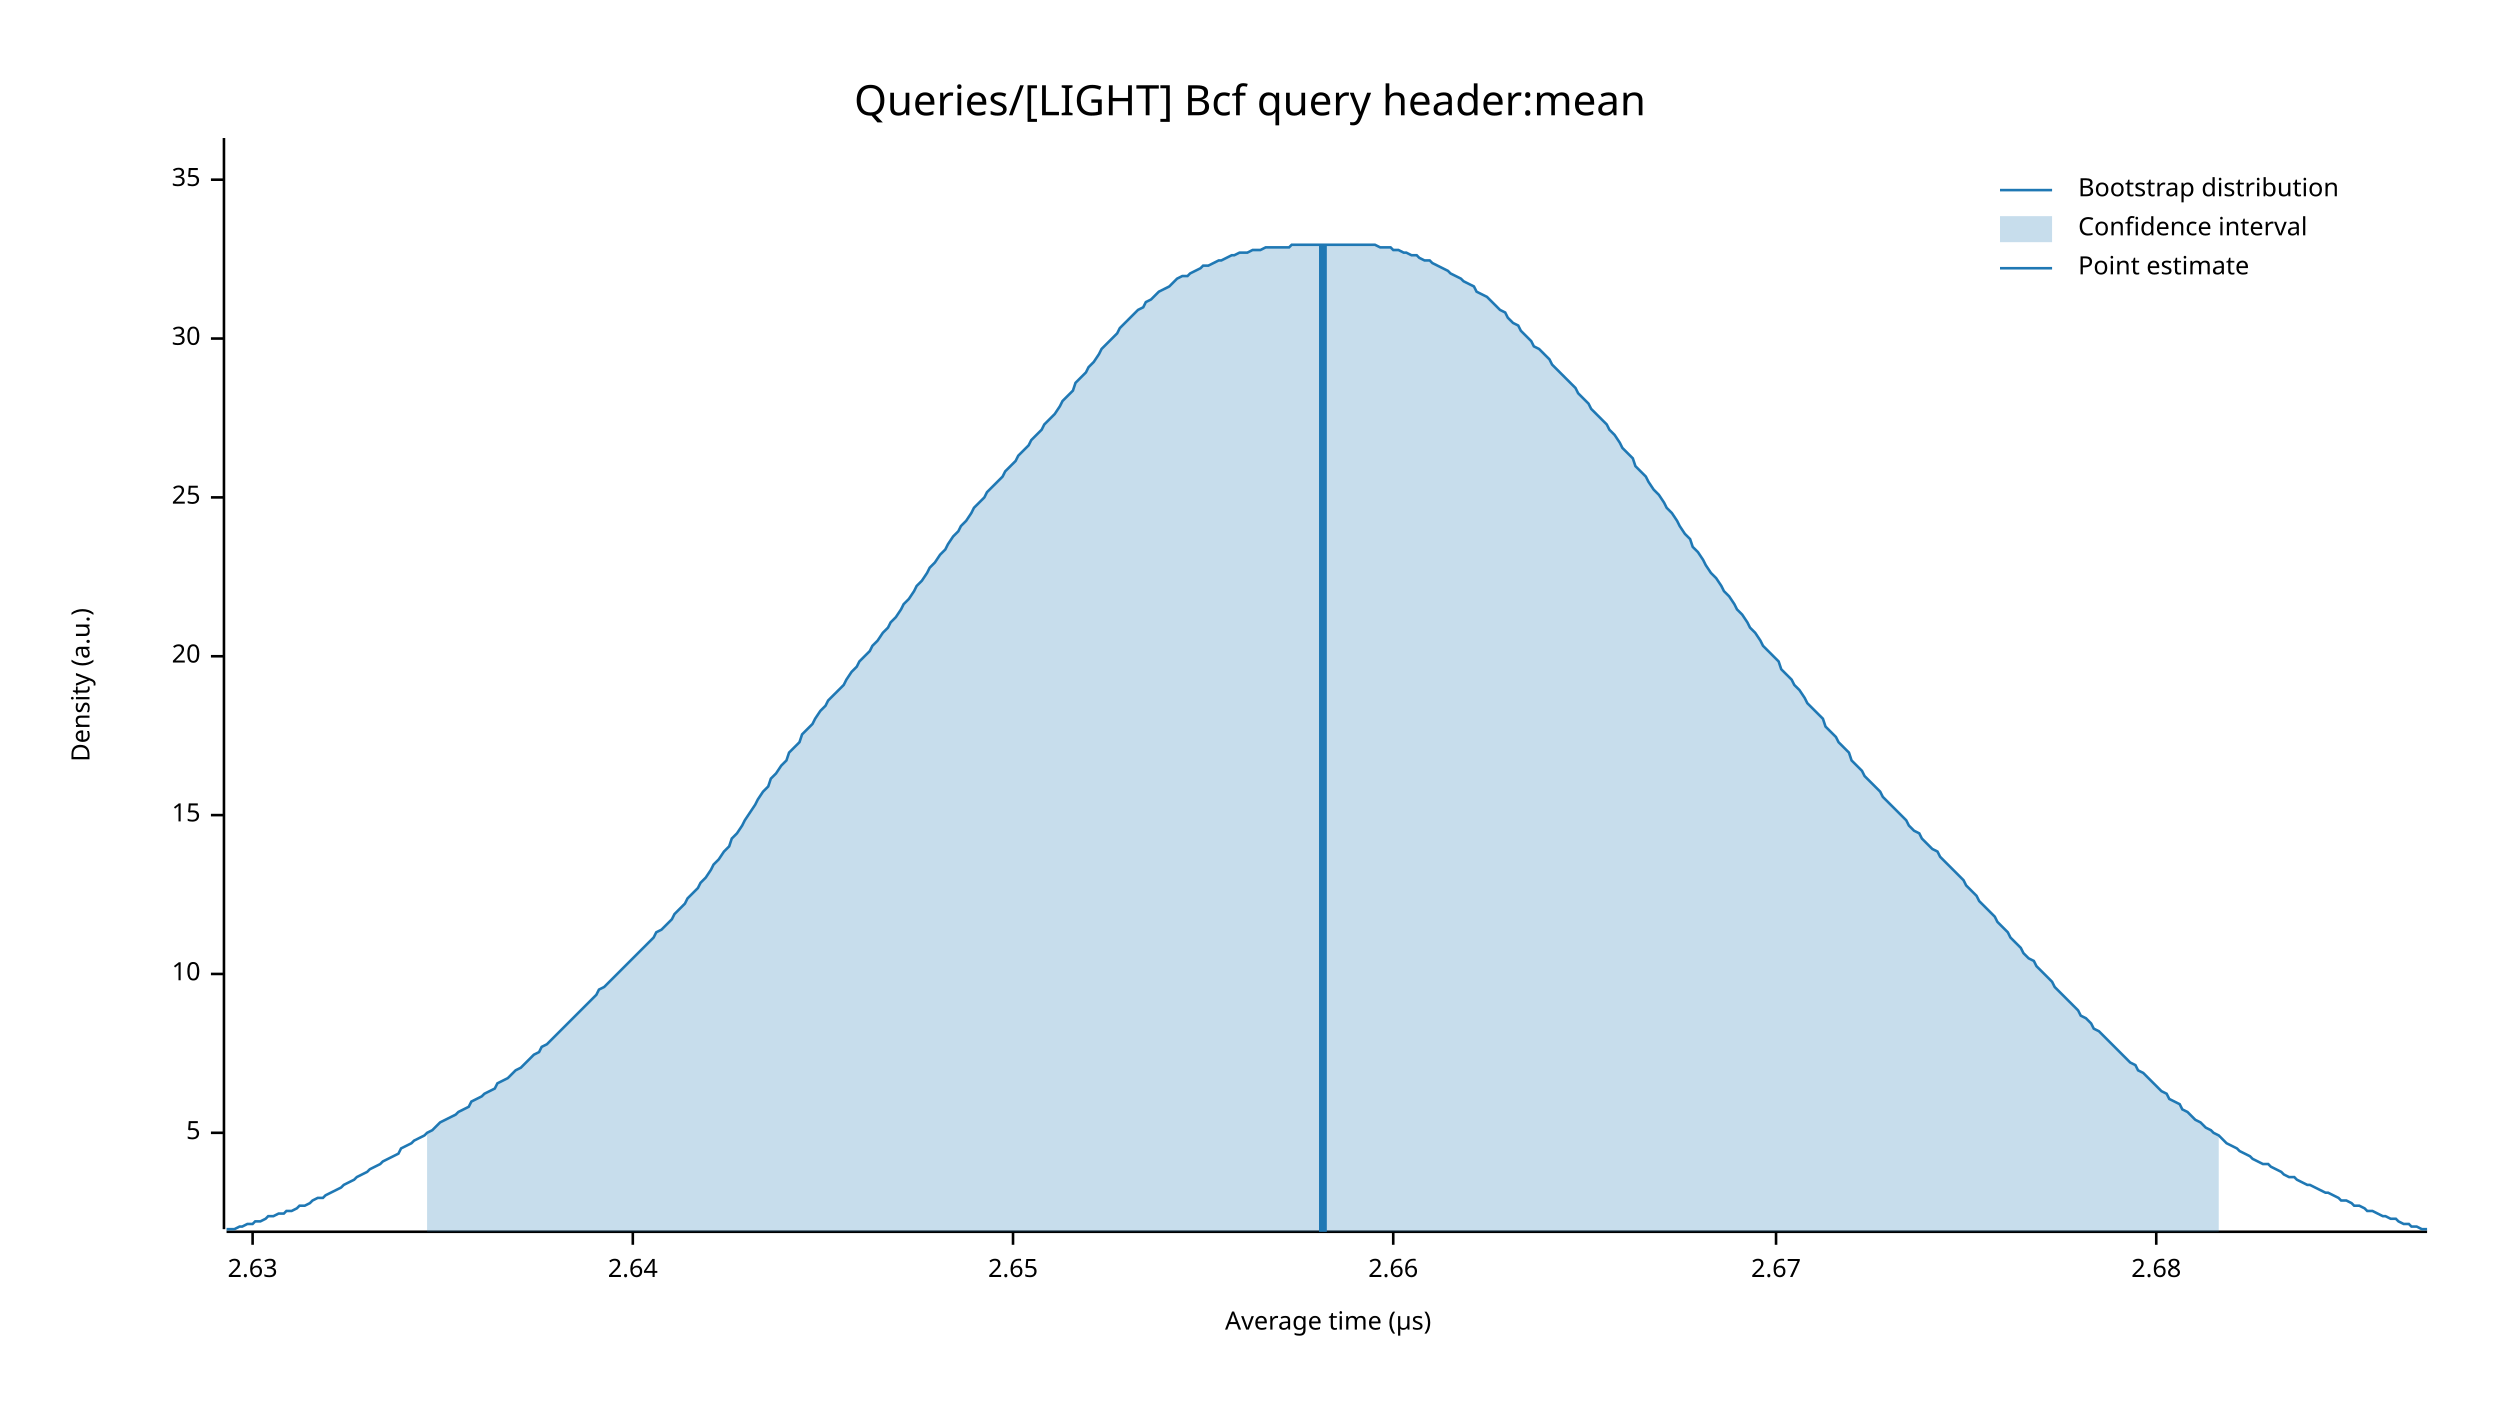
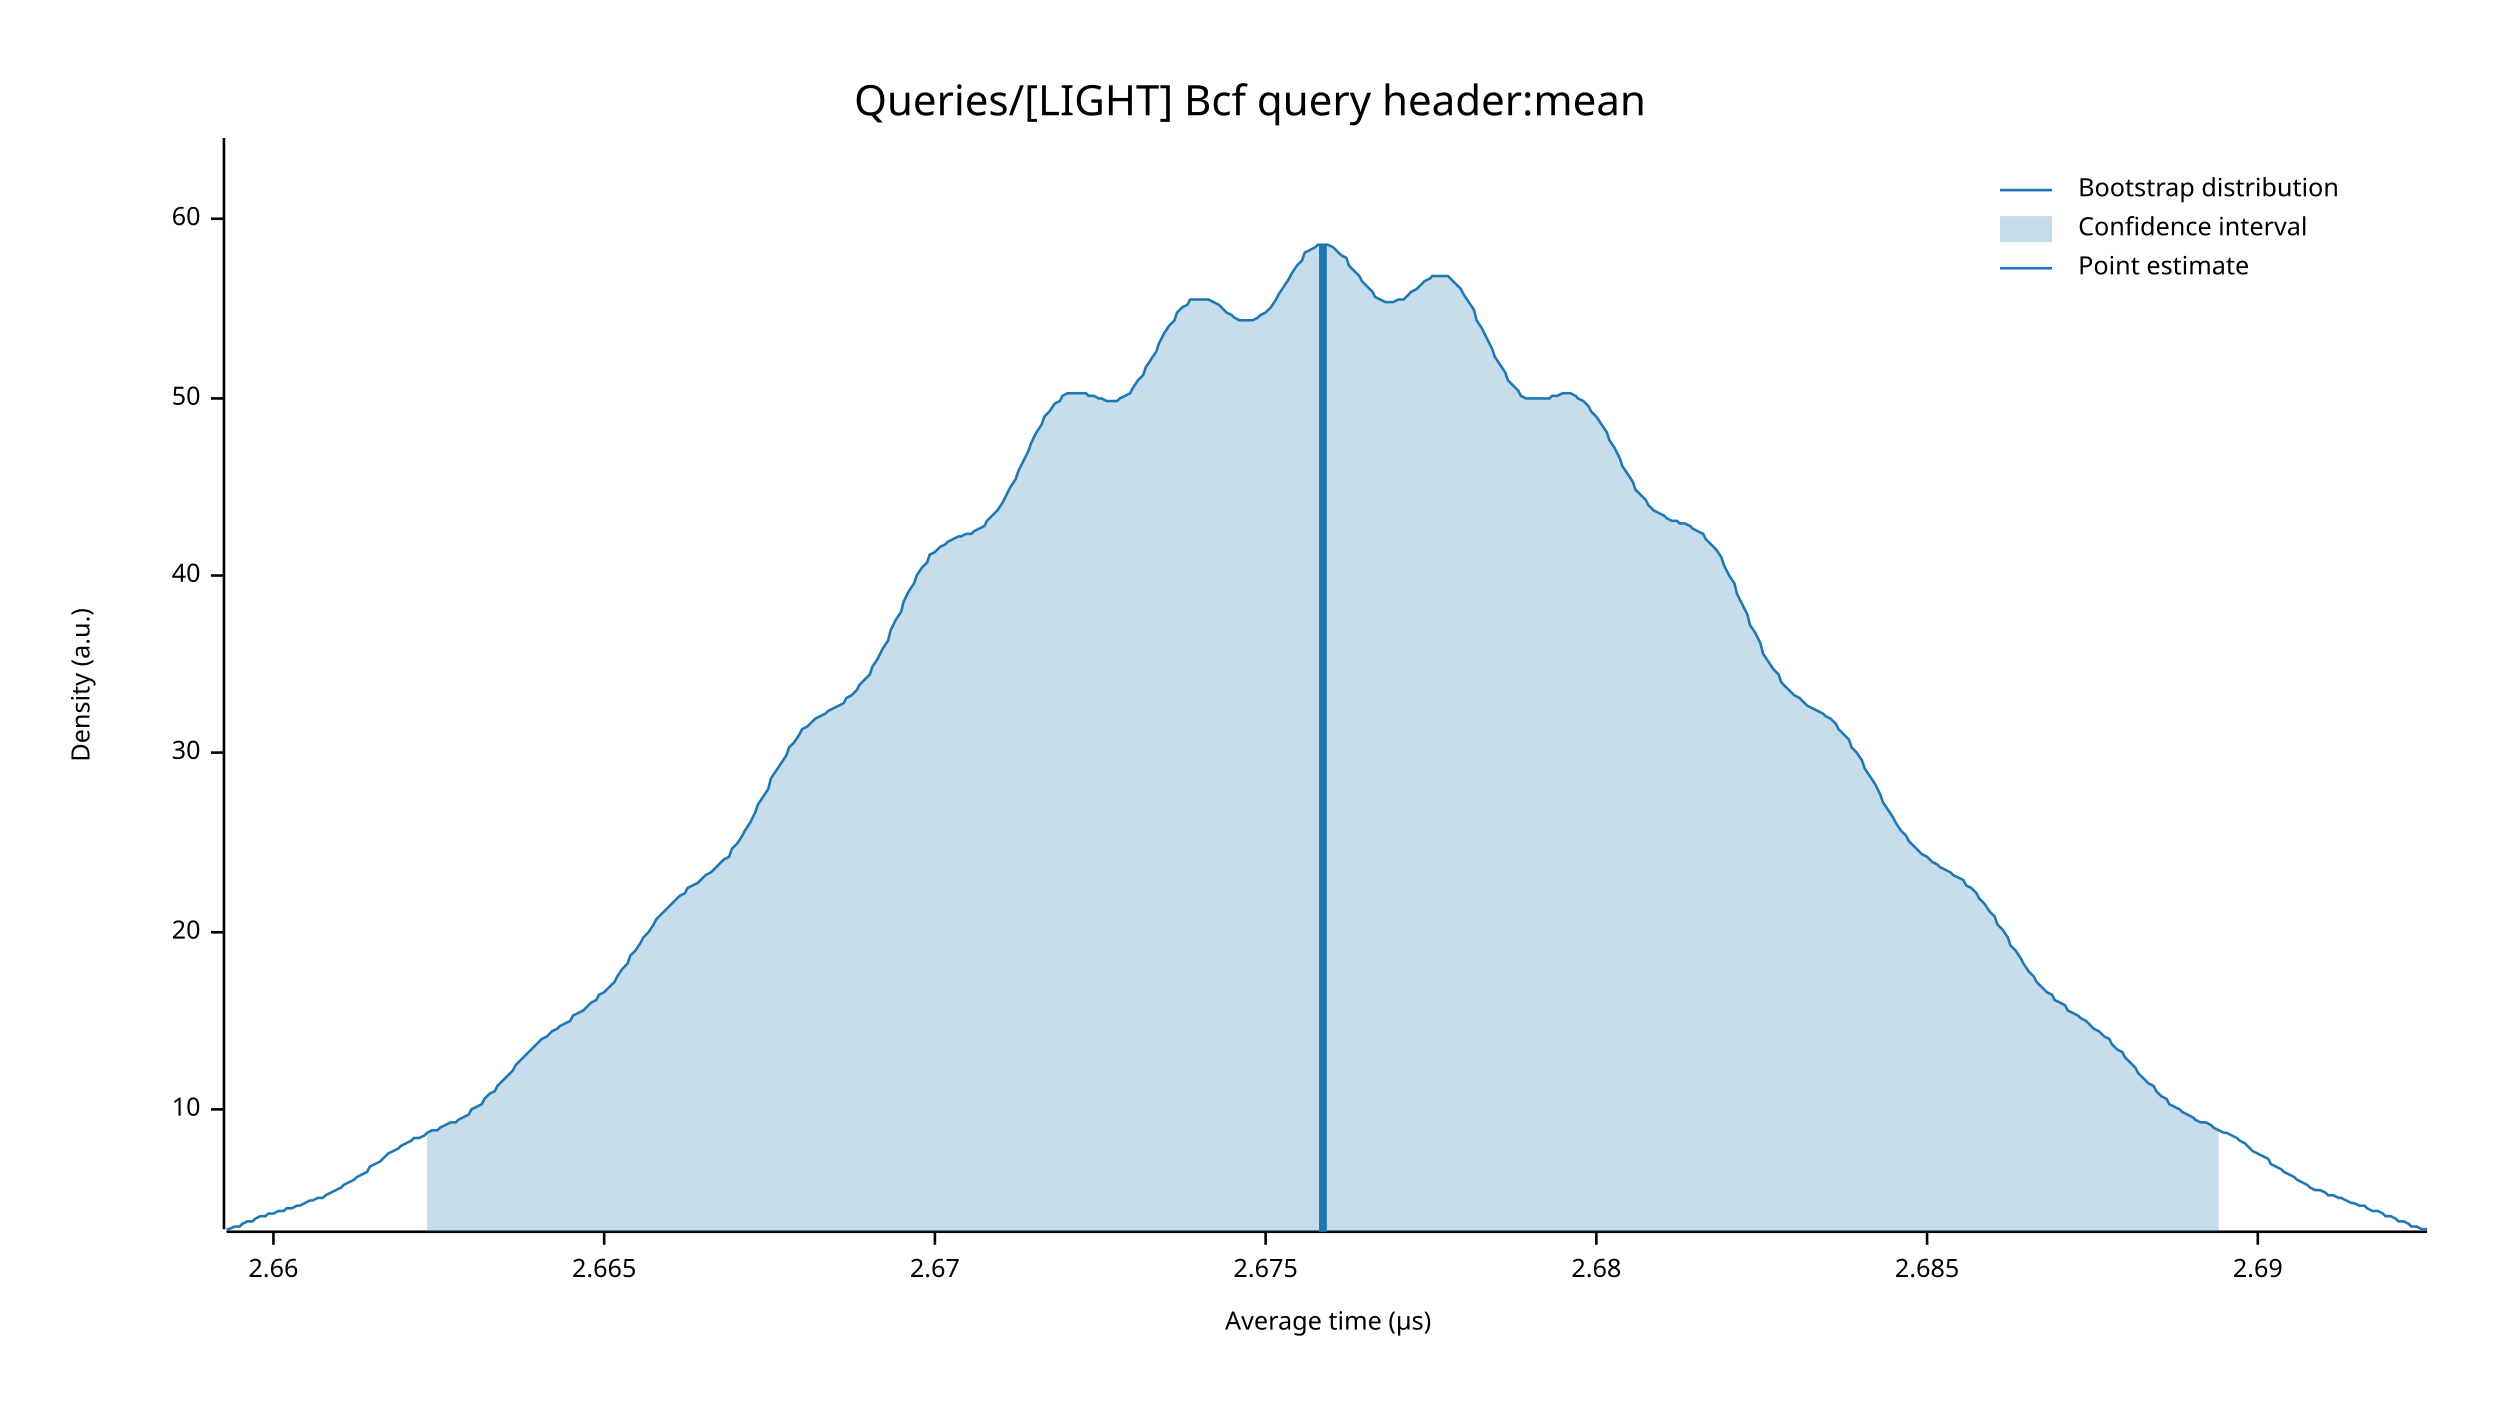
<svg xmlns="http://www.w3.org/2000/svg" width="960" height="540" viewBox="0 0 960 540">
  <text x="480" y="32" dy="0.76em" text-anchor="middle" font-family="sans-serif" font-size="16.129" opacity="1" fill="#000000">
Queries/[LIGHT] Bcf query header:mean
</text>
  <text x="27" y="263" dy="0.76em" text-anchor="middle" font-family="sans-serif" font-size="9.677" opacity="1" fill="#000000" transform="rotate(270, 27, 263)">
Density (a.u.)
</text>
  <text x="510" y="513" dy="-0.5ex" text-anchor="middle" font-family="sans-serif" font-size="9.677" opacity="1" fill="#000000">
Average time (µs)
</text>
  <polyline fill="none" opacity="1" stroke="#000000" stroke-width="1" points="86,53 86,472 " />
-   <text x="77" y="435" dy="0.5ex" text-anchor="end" font-family="sans-serif" font-size="9.677" opacity="1" fill="#000000">
- 5
- </text>
-   <polyline fill="none" opacity="1" stroke="#000000" stroke-width="1" points="81,435 86,435 " />
-   <text x="77" y="374" dy="0.5ex" text-anchor="end" font-family="sans-serif" font-size="9.677" opacity="1" fill="#000000">
+   <text x="77" y="426" dy="0.5ex" text-anchor="end" font-family="sans-serif" font-size="9.677" opacity="1" fill="#000000">
10
</text>
-   <polyline fill="none" opacity="1" stroke="#000000" stroke-width="1" points="81,374 86,374 " />
-   <text x="77" y="313" dy="0.5ex" text-anchor="end" font-family="sans-serif" font-size="9.677" opacity="1" fill="#000000">
- 15
- </text>
-   <polyline fill="none" opacity="1" stroke="#000000" stroke-width="1" points="81,313 86,313 " />
-   <text x="77" y="252" dy="0.5ex" text-anchor="end" font-family="sans-serif" font-size="9.677" opacity="1" fill="#000000">
+   <polyline fill="none" opacity="1" stroke="#000000" stroke-width="1" points="81,426 86,426 " />
+   <text x="77" y="358" dy="0.5ex" text-anchor="end" font-family="sans-serif" font-size="9.677" opacity="1" fill="#000000">
20
</text>
-   <polyline fill="none" opacity="1" stroke="#000000" stroke-width="1" points="81,252 86,252 " />
-   <text x="77" y="191" dy="0.5ex" text-anchor="end" font-family="sans-serif" font-size="9.677" opacity="1" fill="#000000">
- 25
- </text>
-   <polyline fill="none" opacity="1" stroke="#000000" stroke-width="1" points="81,191 86,191 " />
-   <text x="77" y="130" dy="0.5ex" text-anchor="end" font-family="sans-serif" font-size="9.677" opacity="1" fill="#000000">
+   <polyline fill="none" opacity="1" stroke="#000000" stroke-width="1" points="81,358 86,358 " />
+   <text x="77" y="289" dy="0.5ex" text-anchor="end" font-family="sans-serif" font-size="9.677" opacity="1" fill="#000000">
30
</text>
-   <polyline fill="none" opacity="1" stroke="#000000" stroke-width="1" points="81,130 86,130 " />
-   <text x="77" y="69" dy="0.5ex" text-anchor="end" font-family="sans-serif" font-size="9.677" opacity="1" fill="#000000">
- 35
+   <polyline fill="none" opacity="1" stroke="#000000" stroke-width="1" points="81,289 86,289 " />
+   <text x="77" y="221" dy="0.5ex" text-anchor="end" font-family="sans-serif" font-size="9.677" opacity="1" fill="#000000">
+ 40
</text>
-   <polyline fill="none" opacity="1" stroke="#000000" stroke-width="1" points="81,69 86,69 " />
+   <polyline fill="none" opacity="1" stroke="#000000" stroke-width="1" points="81,221 86,221 " />
+   <text x="77" y="153" dy="0.5ex" text-anchor="end" font-family="sans-serif" font-size="9.677" opacity="1" fill="#000000">
+ 50
+ </text>
+   <polyline fill="none" opacity="1" stroke="#000000" stroke-width="1" points="81,153 86,153 " />
+   <text x="77" y="84" dy="0.5ex" text-anchor="end" font-family="sans-serif" font-size="9.677" opacity="1" fill="#000000">
+ 60
+ </text>
+   <polyline fill="none" opacity="1" stroke="#000000" stroke-width="1" points="81,84 86,84 " />
  <polyline fill="none" opacity="1" stroke="#000000" stroke-width="1" points="87,473 932,473 " />
-   <text x="97" y="483" dy="0.76em" text-anchor="middle" font-family="sans-serif" font-size="9.677" opacity="1" fill="#000000">
- 2.63
- </text>
-   <polyline fill="none" opacity="1" stroke="#000000" stroke-width="1" points="97,473 97,478 " />
-   <text x="243" y="483" dy="0.76em" text-anchor="middle" font-family="sans-serif" font-size="9.677" opacity="1" fill="#000000">
- 2.64
- </text>
-   <polyline fill="none" opacity="1" stroke="#000000" stroke-width="1" points="243,473 243,478 " />
-   <text x="389" y="483" dy="0.76em" text-anchor="middle" font-family="sans-serif" font-size="9.677" opacity="1" fill="#000000">
- 2.65
- </text>
-   <polyline fill="none" opacity="1" stroke="#000000" stroke-width="1" points="389,473 389,478 " />
-   <text x="535" y="483" dy="0.76em" text-anchor="middle" font-family="sans-serif" font-size="9.677" opacity="1" fill="#000000">
+   <text x="105" y="483" dy="0.76em" text-anchor="middle" font-family="sans-serif" font-size="9.677" opacity="1" fill="#000000">
2.66
</text>
-   <polyline fill="none" opacity="1" stroke="#000000" stroke-width="1" points="535,473 535,478 " />
-   <text x="682" y="483" dy="0.76em" text-anchor="middle" font-family="sans-serif" font-size="9.677" opacity="1" fill="#000000">
+   <polyline fill="none" opacity="1" stroke="#000000" stroke-width="1" points="105,473 105,478 " />
+   <text x="232" y="483" dy="0.76em" text-anchor="middle" font-family="sans-serif" font-size="9.677" opacity="1" fill="#000000">
+ 2.665
+ </text>
+   <polyline fill="none" opacity="1" stroke="#000000" stroke-width="1" points="232,473 232,478 " />
+   <text x="359" y="483" dy="0.76em" text-anchor="middle" font-family="sans-serif" font-size="9.677" opacity="1" fill="#000000">
2.67
</text>
-   <polyline fill="none" opacity="1" stroke="#000000" stroke-width="1" points="682,473 682,478 " />
-   <text x="828" y="483" dy="0.76em" text-anchor="middle" font-family="sans-serif" font-size="9.677" opacity="1" fill="#000000">
+   <polyline fill="none" opacity="1" stroke="#000000" stroke-width="1" points="359,473 359,478 " />
+   <text x="486" y="483" dy="0.76em" text-anchor="middle" font-family="sans-serif" font-size="9.677" opacity="1" fill="#000000">
+ 2.675
+ </text>
+   <polyline fill="none" opacity="1" stroke="#000000" stroke-width="1" points="486,473 486,478 " />
+   <text x="613" y="483" dy="0.76em" text-anchor="middle" font-family="sans-serif" font-size="9.677" opacity="1" fill="#000000">
2.68
</text>
-   <polyline fill="none" opacity="1" stroke="#000000" stroke-width="1" points="828,473 828,478 " />
-   <polyline fill="none" opacity="1" stroke="#1F78B4" stroke-width="1" points="87,472 88,472 90,472 92,471 93,471 95,470 97,470 98,469 100,469 102,468 103,467 105,467 107,466 109,466 110,465 112,465 114,464 115,463 117,463 119,462 120,461 122,460 124,460 125,459 127,458 129,457 131,456 132,455 134,454 136,453 137,452 139,451 141,450 142,449 144,448 146,447 147,446 149,445 151,444 153,443 154,441 156,440 158,439 159,438 161,437 163,436 164,435 166,434 168,432 169,431 171,430 173,429 175,428 176,427 178,426 180,425 181,423 183,422 185,421 186,420 188,419 190,418 191,416 193,415 195,414 197,412 198,411 200,410 202,408 203,407 205,405 207,404 208,402 210,401 212,399 214,397 215,396 217,394 219,392 220,391 222,389 224,387 225,386 227,384 229,382 230,380 232,379 234,377 236,375 237,374 239,372 241,370 242,369 244,367 246,365 247,364 249,362 251,360 252,358 254,357 256,355 258,353 259,351 261,349 263,347 264,345 266,343 268,341 269,339 271,337 273,334 274,332 276,330 278,327 280,325 281,322 283,320 285,317 286,315 288,312 290,309 291,307 293,304 295,302 296,299 298,297 300,294 302,292 303,289 305,287 307,285 308,282 310,280 312,278 313,276 315,273 317,271 318,269 320,267 322,265 324,263 325,261 327,258 329,256 330,254 332,252 334,250 335,248 337,246 339,243 341,241 342,239 344,237 346,234 347,232 349,230 351,227 352,225 354,223 356,220 357,218 359,216 361,213 363,211 364,209 366,206 368,204 369,202 371,200 373,197 374,195 376,193 378,191 379,189 381,187 383,185 385,183 386,181 388,179 390,177 391,175 393,173 395,171 396,169 398,167 400,165 401,163 403,161 405,159 407,156 408,154 410,152 412,150 413,147 415,145 417,143 418,141 420,139 422,136 423,134 425,132 427,130 429,128 430,126 432,124 434,122 435,121 437,119 439,118 440,116 442,115 444,113 445,112 447,111 449,110 451,108 452,107 454,106 456,106 457,105 459,104 461,103 462,102 464,102 466,101 468,100 469,100 471,99 473,98 474,98 476,97 478,97 479,97 481,96 483,96 484,96 486,95 488,95 490,95 491,95 493,95 495,95 496,94 498,94 500,94 501,94 503,94 505,94 506,94 508,94 510,94 512,94 513,94 515,94 517,94 518,94 520,94 522,94 523,94 525,94 527,94 528,94 530,95 532,95 534,95 535,96 537,96 539,97 540,97 542,98 544,98 545,99 547,100 549,100 550,101 552,102 554,103 556,104 557,105 559,106 561,107 562,108 564,109 566,110 567,112 569,113 571,114 573,116 574,117 576,119 578,120 579,122 581,124 583,125 584,127 586,129 588,131 589,133 591,134 593,136 595,138 596,140 598,142 600,144 601,145 603,147 605,149 606,151 608,153 610,155 611,157 613,159 615,161 617,163 618,165 620,167 622,170 623,172 625,174 627,176 628,179 630,181 632,183 633,185 635,188 637,190 639,193 640,195 642,197 644,200 645,202 647,205 649,207 650,210 652,212 654,215 655,217 657,220 659,222 661,225 662,227 664,229 666,232 667,234 669,236 671,239 672,241 674,243 676,246 677,248 679,250 681,252 683,254 684,257 686,259 688,261 689,263 691,265 693,268 694,270 696,272 698,274 700,276 701,279 703,281 705,283 706,285 708,287 710,289 711,292 713,294 715,296 716,298 718,300 720,302 722,304 723,306 725,308 727,310 728,311 730,313 732,315 733,317 735,319 737,320 738,322 740,324 742,326 744,327 745,329 747,331 749,333 750,334 752,336 754,338 755,340 757,342 759,344 760,346 762,348 764,350 766,352 767,354 769,356 771,358 772,360 774,362 776,364 777,366 779,368 781,369 782,371 784,373 786,375 788,377 789,379 791,381 793,383 794,384 796,386 798,388 799,390 801,391 803,393 804,395 806,396 808,398 810,400 811,401 813,403 815,405 816,406 818,408 820,409 821,411 823,412 825,414 827,416 828,417 830,419 832,420 833,422 835,423 837,424 838,426 840,427 842,429 843,430 845,431 847,433 849,434 850,435 852,436 854,438 855,439 857,440 859,441 860,442 862,443 864,444 865,445 867,446 869,447 871,447 872,448 874,449 876,450 877,451 879,452 881,452 882,453 884,454 886,455 887,455 889,456 891,457 893,458 894,458 896,459 898,460 899,461 901,461 903,462 904,463 906,463 908,464 909,465 911,465 913,466 915,467 916,467 918,468 920,468 921,469 923,470 925,470 926,471 928,471 930,472 932,472 " />
-   <polygon opacity="0.25" fill="#1F78B4" points="164,435 166,434 168,432 169,431 171,430 173,429 175,428 176,427 178,426 180,425 181,423 183,422 185,421 186,420 188,419 190,418 191,416 193,415 195,414 197,412 198,411 200,410 202,408 203,407 205,405 207,404 208,402 210,401 212,399 214,397 215,396 217,394 219,392 220,391 222,389 224,387 225,386 227,384 229,382 230,380 232,379 234,377 236,375 237,374 239,372 241,370 242,369 244,367 246,365 247,364 249,362 251,360 252,358 254,357 256,355 258,353 259,351 261,349 263,347 264,345 266,343 268,341 269,339 271,337 273,334 274,332 276,330 278,327 280,325 281,322 283,320 285,317 286,315 288,312 290,309 291,307 293,304 295,302 296,299 298,297 300,294 302,292 303,289 305,287 307,285 308,282 310,280 312,278 313,276 315,273 317,271 318,269 320,267 322,265 324,263 325,261 327,258 329,256 330,254 332,252 334,250 335,248 337,246 339,243 341,241 342,239 344,237 346,234 347,232 349,230 351,227 352,225 354,223 356,220 357,218 359,216 361,213 363,211 364,209 366,206 368,204 369,202 371,200 373,197 374,195 376,193 378,191 379,189 381,187 383,185 385,183 386,181 388,179 390,177 391,175 393,173 395,171 396,169 398,167 400,165 401,163 403,161 405,159 407,156 408,154 410,152 412,150 413,147 415,145 417,143 418,141 420,139 422,136 423,134 425,132 427,130 429,128 430,126 432,124 434,122 435,121 437,119 439,118 440,116 442,115 444,113 445,112 447,111 449,110 451,108 452,107 454,106 456,106 457,105 459,104 461,103 462,102 464,102 466,101 468,100 469,100 471,99 473,98 474,98 476,97 478,97 479,97 481,96 483,96 484,96 486,95 488,95 490,95 491,95 493,95 495,95 496,94 498,94 500,94 501,94 503,94 505,94 506,94 508,94 510,94 512,94 513,94 515,94 517,94 518,94 520,94 522,94 523,94 525,94 527,94 528,94 530,95 532,95 534,95 535,96 537,96 539,97 540,97 542,98 544,98 545,99 547,100 549,100 550,101 552,102 554,103 556,104 557,105 559,106 561,107 562,108 564,109 566,110 567,112 569,113 571,114 573,116 574,117 576,119 578,120 579,122 581,124 583,125 584,127 586,129 588,131 589,133 591,134 593,136 595,138 596,140 598,142 600,144 601,145 603,147 605,149 606,151 608,153 610,155 611,157 613,159 615,161 617,163 618,165 620,167 622,170 623,172 625,174 627,176 628,179 630,181 632,183 633,185 635,188 637,190 639,193 640,195 642,197 644,200 645,202 647,205 649,207 650,210 652,212 654,215 655,217 657,220 659,222 661,225 662,227 664,229 666,232 667,234 669,236 671,239 672,241 674,243 676,246 677,248 679,250 681,252 683,254 684,257 686,259 688,261 689,263 691,265 693,268 694,270 696,272 698,274 700,276 701,279 703,281 705,283 706,285 708,287 710,289 711,292 713,294 715,296 716,298 718,300 720,302 722,304 723,306 725,308 727,310 728,311 730,313 732,315 733,317 735,319 737,320 738,322 740,324 742,326 744,327 745,329 747,331 749,333 750,334 752,336 754,338 755,340 757,342 759,344 760,346 762,348 764,350 766,352 767,354 769,356 771,358 772,360 774,362 776,364 777,366 779,368 781,369 782,371 784,373 786,375 788,377 789,379 791,381 793,383 794,384 796,386 798,388 799,390 801,391 803,393 804,395 806,396 808,398 810,400 811,401 813,403 815,405 816,406 818,408 820,409 821,411 823,412 825,414 827,416 828,417 830,419 832,420 833,422 835,423 837,424 838,426 840,427 842,429 843,430 845,431 847,433 849,434 850,435 852,436 852,473 164,473 " />
+   <polyline fill="none" opacity="1" stroke="#000000" stroke-width="1" points="613,473 613,478 " />
+   <text x="740" y="483" dy="0.76em" text-anchor="middle" font-family="sans-serif" font-size="9.677" opacity="1" fill="#000000">
+ 2.685
+ </text>
+   <polyline fill="none" opacity="1" stroke="#000000" stroke-width="1" points="740,473 740,478 " />
+   <text x="867" y="483" dy="0.76em" text-anchor="middle" font-family="sans-serif" font-size="9.677" opacity="1" fill="#000000">
+ 2.69
+ </text>
+   <polyline fill="none" opacity="1" stroke="#000000" stroke-width="1" points="867,473 867,478 " />
+   <polyline fill="none" opacity="1" stroke="#1F78B4" stroke-width="1" points="87,472 88,472 90,471 92,471 93,470 95,469 97,469 98,468 100,467 102,467 103,466 105,466 107,465 109,465 110,464 112,464 114,463 115,463 117,462 119,461 120,461 122,460 124,460 125,459 127,458 129,457 131,456 132,455 134,454 136,453 137,452 139,451 141,450 142,448 144,447 146,446 147,445 149,443 151,442 153,441 154,440 156,439 158,438 159,437 161,437 163,436 164,435 166,434 168,434 169,433 171,432 173,431 175,431 176,430 178,429 180,428 181,426 183,425 185,424 186,422 188,420 190,419 191,417 193,415 195,413 197,411 198,409 200,407 202,405 203,404 205,402 207,400 208,399 210,398 212,396 214,395 215,394 217,393 219,392 220,390 222,389 224,388 225,387 227,385 229,384 230,382 232,381 234,379 236,377 237,375 239,372 241,370 242,367 244,365 246,362 247,360 249,358 251,355 252,353 254,351 256,349 258,347 259,346 261,344 263,343 264,341 266,340 268,339 269,338 271,336 273,335 274,334 276,332 278,330 280,329 281,326 283,324 285,321 286,319 288,316 290,312 291,309 293,306 295,303 296,299 298,296 300,293 302,290 303,287 305,285 307,282 308,280 310,279 312,277 313,276 315,275 317,274 318,273 320,272 322,271 324,270 325,268 327,267 329,265 330,263 332,261 334,259 335,256 337,253 339,249 341,246 342,242 344,238 346,235 347,231 349,227 351,224 352,221 354,218 356,216 357,213 359,212 361,210 363,209 364,208 366,207 368,206 369,206 371,205 373,205 374,204 376,203 378,202 379,200 381,198 383,196 385,193 386,191 388,187 390,184 391,181 393,177 395,173 396,170 398,166 400,163 401,160 403,158 405,155 407,154 408,152 410,151 412,151 413,151 415,151 417,151 418,152 420,152 422,153 423,153 425,154 427,154 429,154 430,153 432,152 434,151 435,149 437,146 439,144 440,141 442,138 444,135 445,132 447,128 449,125 451,123 452,120 454,118 456,117 457,115 459,115 461,115 462,115 464,115 466,116 468,117 469,118 471,120 473,121 474,122 476,123 478,123 479,123 481,123 483,122 484,121 486,120 488,118 490,115 491,113 493,110 495,107 496,105 498,102 500,100 501,97 503,96 505,95 506,94 508,94 510,94 512,95 513,96 515,98 517,99 518,102 520,104 522,106 523,108 525,110 527,112 528,114 530,115 532,116 534,116 535,116 537,115 539,115 540,114 542,112 544,111 545,110 547,108 549,107 550,106 552,106 554,106 556,106 557,107 559,109 561,111 562,113 564,116 566,119 567,123 569,126 571,130 573,134 574,137 576,140 578,143 579,146 581,148 583,150 584,152 586,153 588,153 589,153 591,153 593,153 595,153 596,152 598,152 600,151 601,151 603,151 605,152 606,153 608,154 610,156 611,158 613,160 615,163 617,166 618,169 620,172 622,176 623,179 625,182 627,185 628,188 630,190 632,192 633,194 635,196 637,197 639,198 640,199 642,200 644,200 645,201 647,201 649,202 650,203 652,204 654,205 655,207 657,209 659,211 661,214 662,217 664,221 666,224 667,228 669,232 671,236 672,240 674,243 676,247 677,251 679,254 681,257 683,259 684,262 686,264 688,266 689,267 691,268 693,270 694,271 696,272 698,273 700,274 701,275 703,276 705,278 706,280 708,282 710,284 711,287 713,289 715,292 716,295 718,298 720,301 722,305 723,308 725,311 727,314 728,316 730,319 732,321 733,323 735,325 737,327 738,328 740,329 742,331 744,332 745,333 747,334 749,335 750,336 752,337 754,338 755,340 757,341 759,343 760,345 762,347 764,350 766,352 767,355 769,357 771,360 772,363 774,365 776,368 777,370 779,373 781,375 782,377 784,379 786,381 788,382 789,384 791,385 793,386 794,388 796,389 798,390 799,391 801,392 803,394 804,395 806,396 808,398 810,399 811,401 813,403 815,404 816,406 818,408 820,410 821,412 823,414 825,416 827,417 828,419 830,421 832,422 833,424 835,425 837,426 838,427 840,428 842,429 843,430 845,431 847,431 849,432 850,433 852,434 854,435 855,435 857,436 859,437 860,438 862,439 864,441 865,442 867,443 869,444 871,445 872,447 874,448 876,449 877,450 879,451 881,452 882,453 884,454 886,455 887,456 889,457 891,457 893,458 894,459 896,459 898,460 899,460 901,461 903,462 904,462 906,463 908,463 909,464 911,465 913,465 915,466 916,467 918,467 920,468 921,469 923,469 925,470 926,471 928,471 930,472 932,472 " />
+   <polygon opacity="0.25" fill="#1F78B4" points="164,435 166,434 168,434 169,433 171,432 173,431 175,431 176,430 178,429 180,428 181,426 183,425 185,424 186,422 188,420 190,419 191,417 193,415 195,413 197,411 198,409 200,407 202,405 203,404 205,402 207,400 208,399 210,398 212,396 214,395 215,394 217,393 219,392 220,390 222,389 224,388 225,387 227,385 229,384 230,382 232,381 234,379 236,377 237,375 239,372 241,370 242,367 244,365 246,362 247,360 249,358 251,355 252,353 254,351 256,349 258,347 259,346 261,344 263,343 264,341 266,340 268,339 269,338 271,336 273,335 274,334 276,332 278,330 280,329 281,326 283,324 285,321 286,319 288,316 290,312 291,309 293,306 295,303 296,299 298,296 300,293 302,290 303,287 305,285 307,282 308,280 310,279 312,277 313,276 315,275 317,274 318,273 320,272 322,271 324,270 325,268 327,267 329,265 330,263 332,261 334,259 335,256 337,253 339,249 341,246 342,242 344,238 346,235 347,231 349,227 351,224 352,221 354,218 356,216 357,213 359,212 361,210 363,209 364,208 366,207 368,206 369,206 371,205 373,205 374,204 376,203 378,202 379,200 381,198 383,196 385,193 386,191 388,187 390,184 391,181 393,177 395,173 396,170 398,166 400,163 401,160 403,158 405,155 407,154 408,152 410,151 412,151 413,151 415,151 417,151 418,152 420,152 422,153 423,153 425,154 427,154 429,154 430,153 432,152 434,151 435,149 437,146 439,144 440,141 442,138 444,135 445,132 447,128 449,125 451,123 452,120 454,118 456,117 457,115 459,115 461,115 462,115 464,115 466,116 468,117 469,118 471,120 473,121 474,122 476,123 478,123 479,123 481,123 483,122 484,121 486,120 488,118 490,115 491,113 493,110 495,107 496,105 498,102 500,100 501,97 503,96 505,95 506,94 508,94 510,94 512,95 513,96 515,98 517,99 518,102 520,104 522,106 523,108 525,110 527,112 528,114 530,115 532,116 534,116 535,116 537,115 539,115 540,114 542,112 544,111 545,110 547,108 549,107 550,106 552,106 554,106 556,106 557,107 559,109 561,111 562,113 564,116 566,119 567,123 569,126 571,130 573,134 574,137 576,140 578,143 579,146 581,148 583,150 584,152 586,153 588,153 589,153 591,153 593,153 595,153 596,152 598,152 600,151 601,151 603,151 605,152 606,153 608,154 610,156 611,158 613,160 615,163 617,166 618,169 620,172 622,176 623,179 625,182 627,185 628,188 630,190 632,192 633,194 635,196 637,197 639,198 640,199 642,200 644,200 645,201 647,201 649,202 650,203 652,204 654,205 655,207 657,209 659,211 661,214 662,217 664,221 666,224 667,228 669,232 671,236 672,240 674,243 676,247 677,251 679,254 681,257 683,259 684,262 686,264 688,266 689,267 691,268 693,270 694,271 696,272 698,273 700,274 701,275 703,276 705,278 706,280 708,282 710,284 711,287 713,289 715,292 716,295 718,298 720,301 722,305 723,308 725,311 727,314 728,316 730,319 732,321 733,323 735,325 737,327 738,328 740,329 742,331 744,332 745,333 747,334 749,335 750,336 752,337 754,338 755,340 757,341 759,343 760,345 762,347 764,350 766,352 767,355 769,357 771,360 772,363 774,365 776,368 777,370 779,373 781,375 782,377 784,379 786,381 788,382 789,384 791,385 793,386 794,388 796,389 798,390 799,391 801,392 803,394 804,395 806,396 808,398 810,399 811,401 813,403 815,404 816,406 818,408 820,410 821,412 823,414 825,416 827,417 828,419 830,421 832,422 833,424 835,425 837,426 838,427 840,428 842,429 843,430 845,431 847,431 849,432 850,433 852,434 852,473 164,473 " />
  <polyline fill="none" opacity="1" stroke="#1F78B4" stroke-width="3" points="508,473 508,94 " />
  <text x="798" y="68" dy="0.76em" text-anchor="start" font-family="sans-serif" font-size="9.677" opacity="1" fill="#000000">
Bootstrap distribution
</text>
  <text x="798" y="83" dy="0.76em" text-anchor="start" font-family="sans-serif" font-size="9.677" opacity="1" fill="#000000">
Confidence interval
</text>
  <text x="798" y="98" dy="0.76em" text-anchor="start" font-family="sans-serif" font-size="9.677" opacity="1" fill="#000000">
Point estimate
</text>
  <polyline fill="none" opacity="1" stroke="#1F78B4" stroke-width="1" points="768,73 788,73 " />
  <rect x="768" y="83" width="20" height="10" opacity="0.25" fill="#1F78B4" stroke="none" />
  <polyline fill="none" opacity="1" stroke="#1F78B4" stroke-width="1" points="768,103 788,103 " />
</svg>
